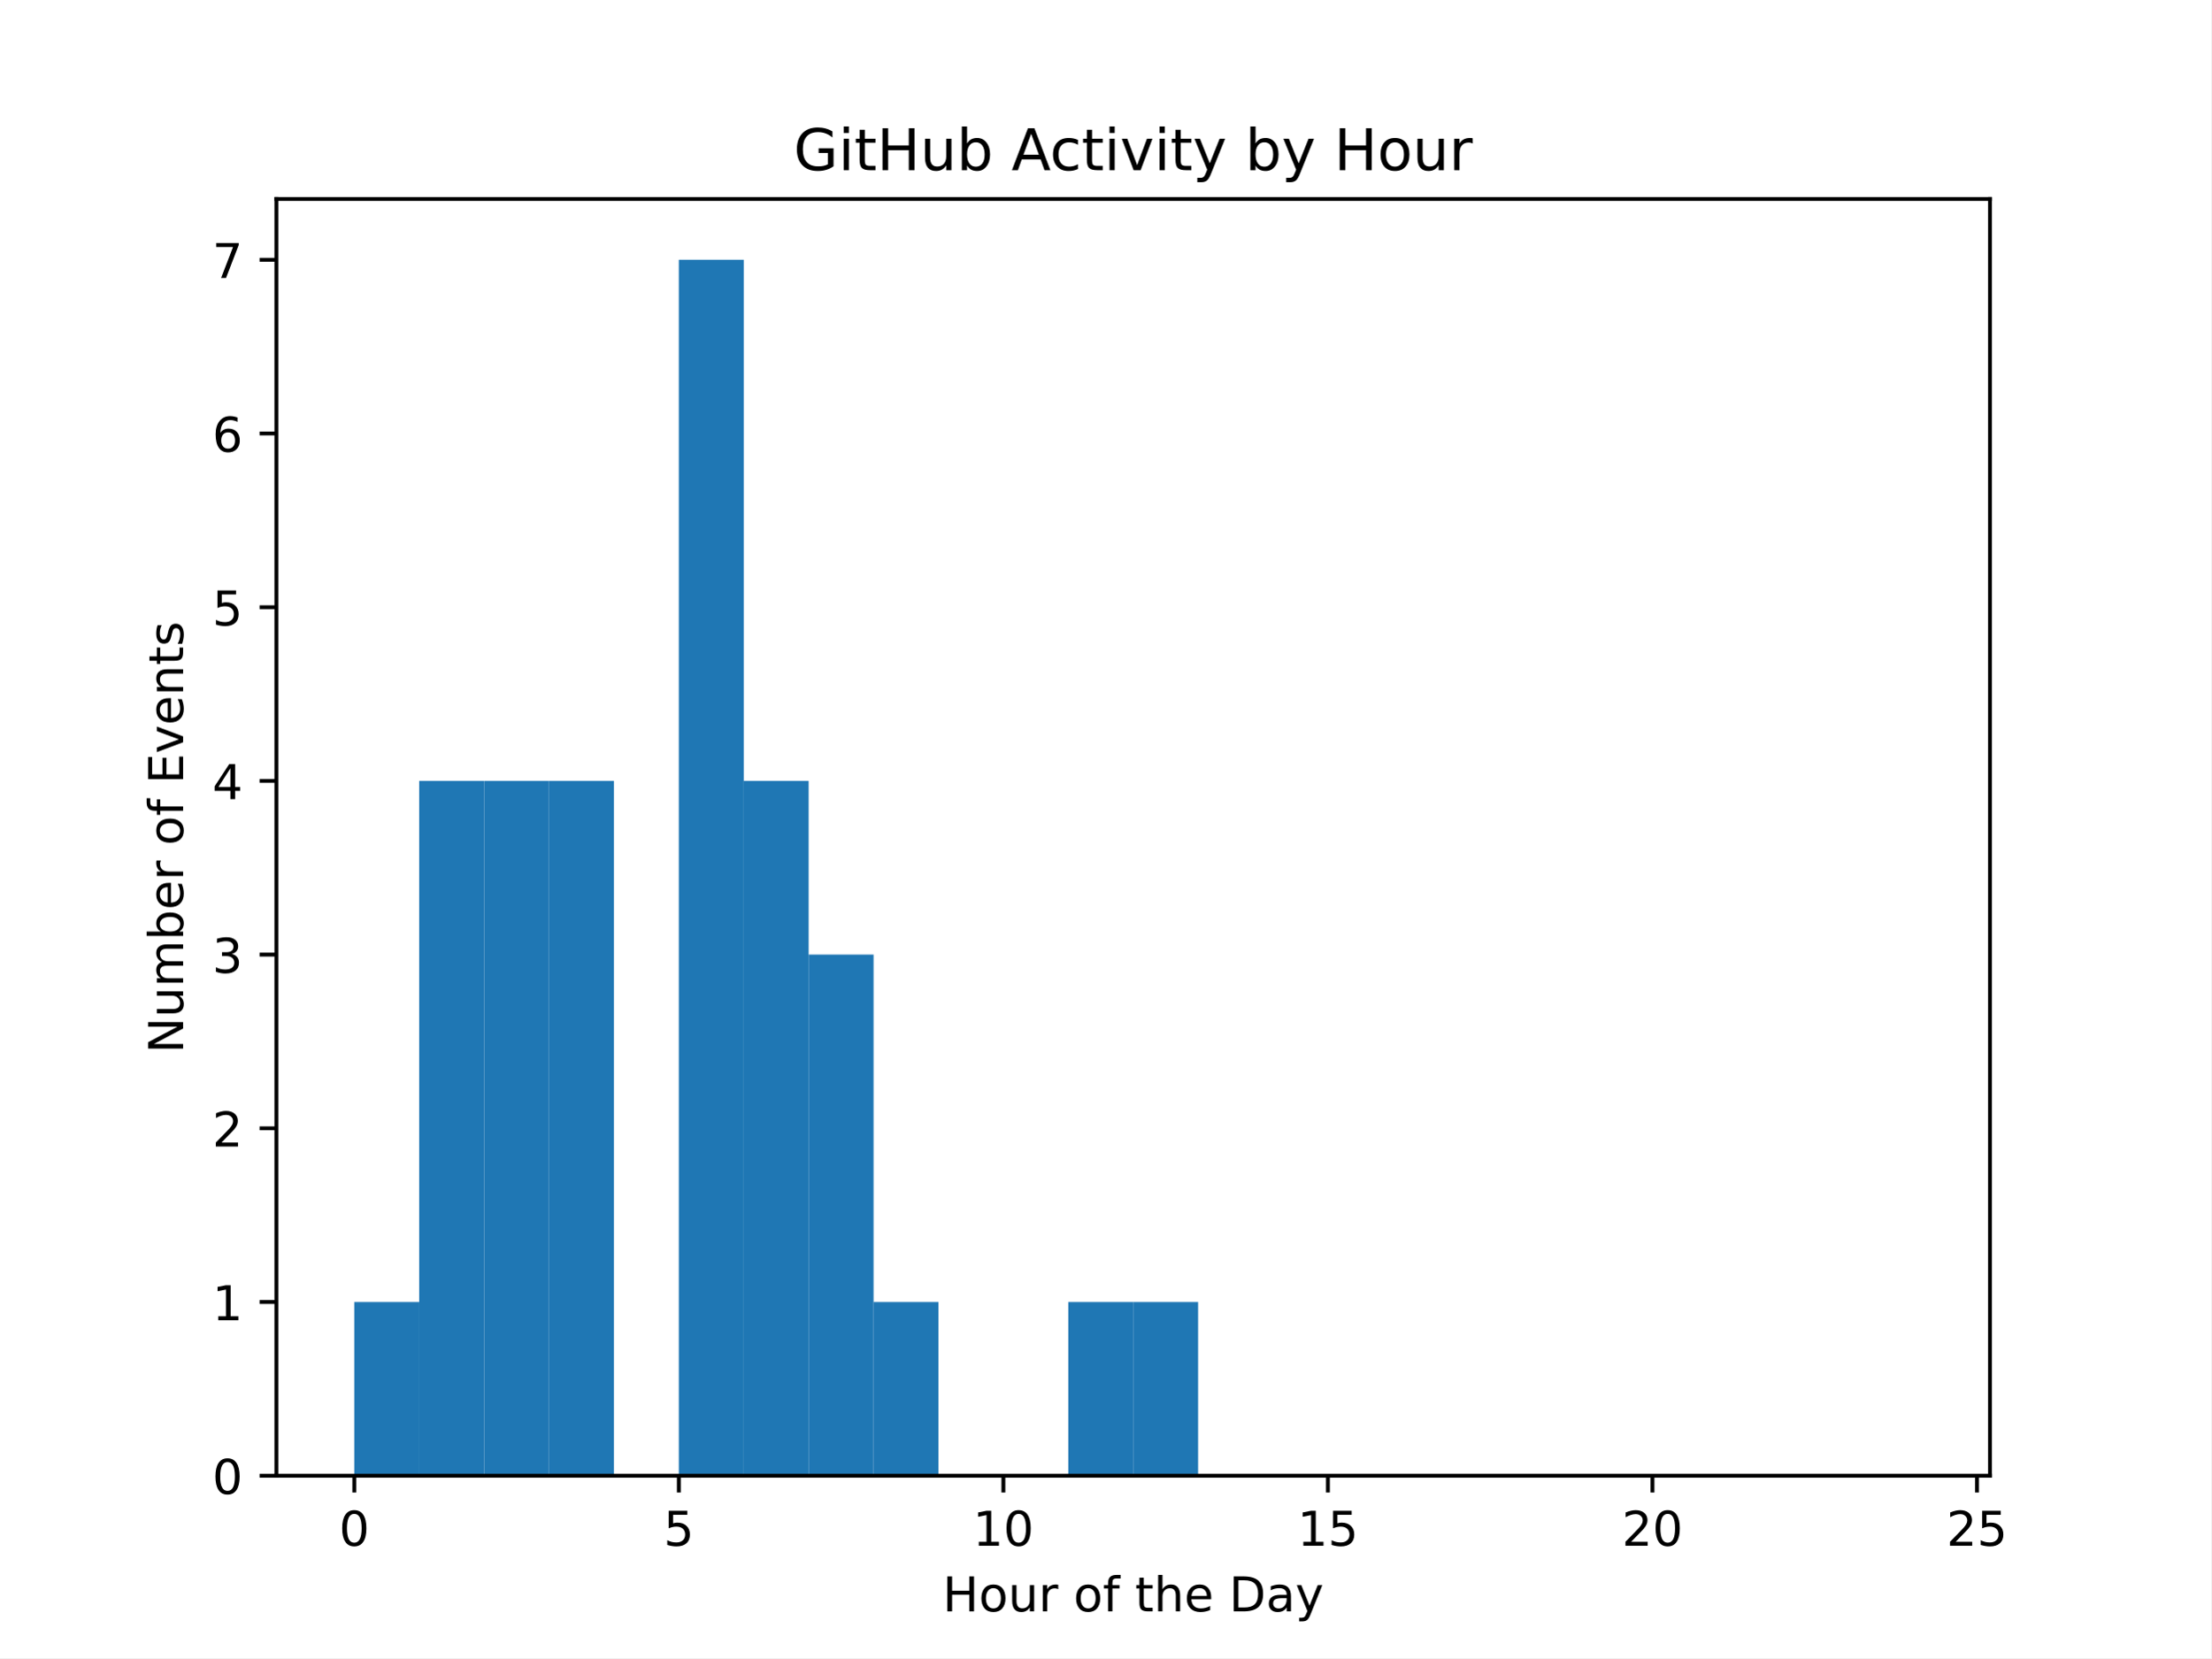
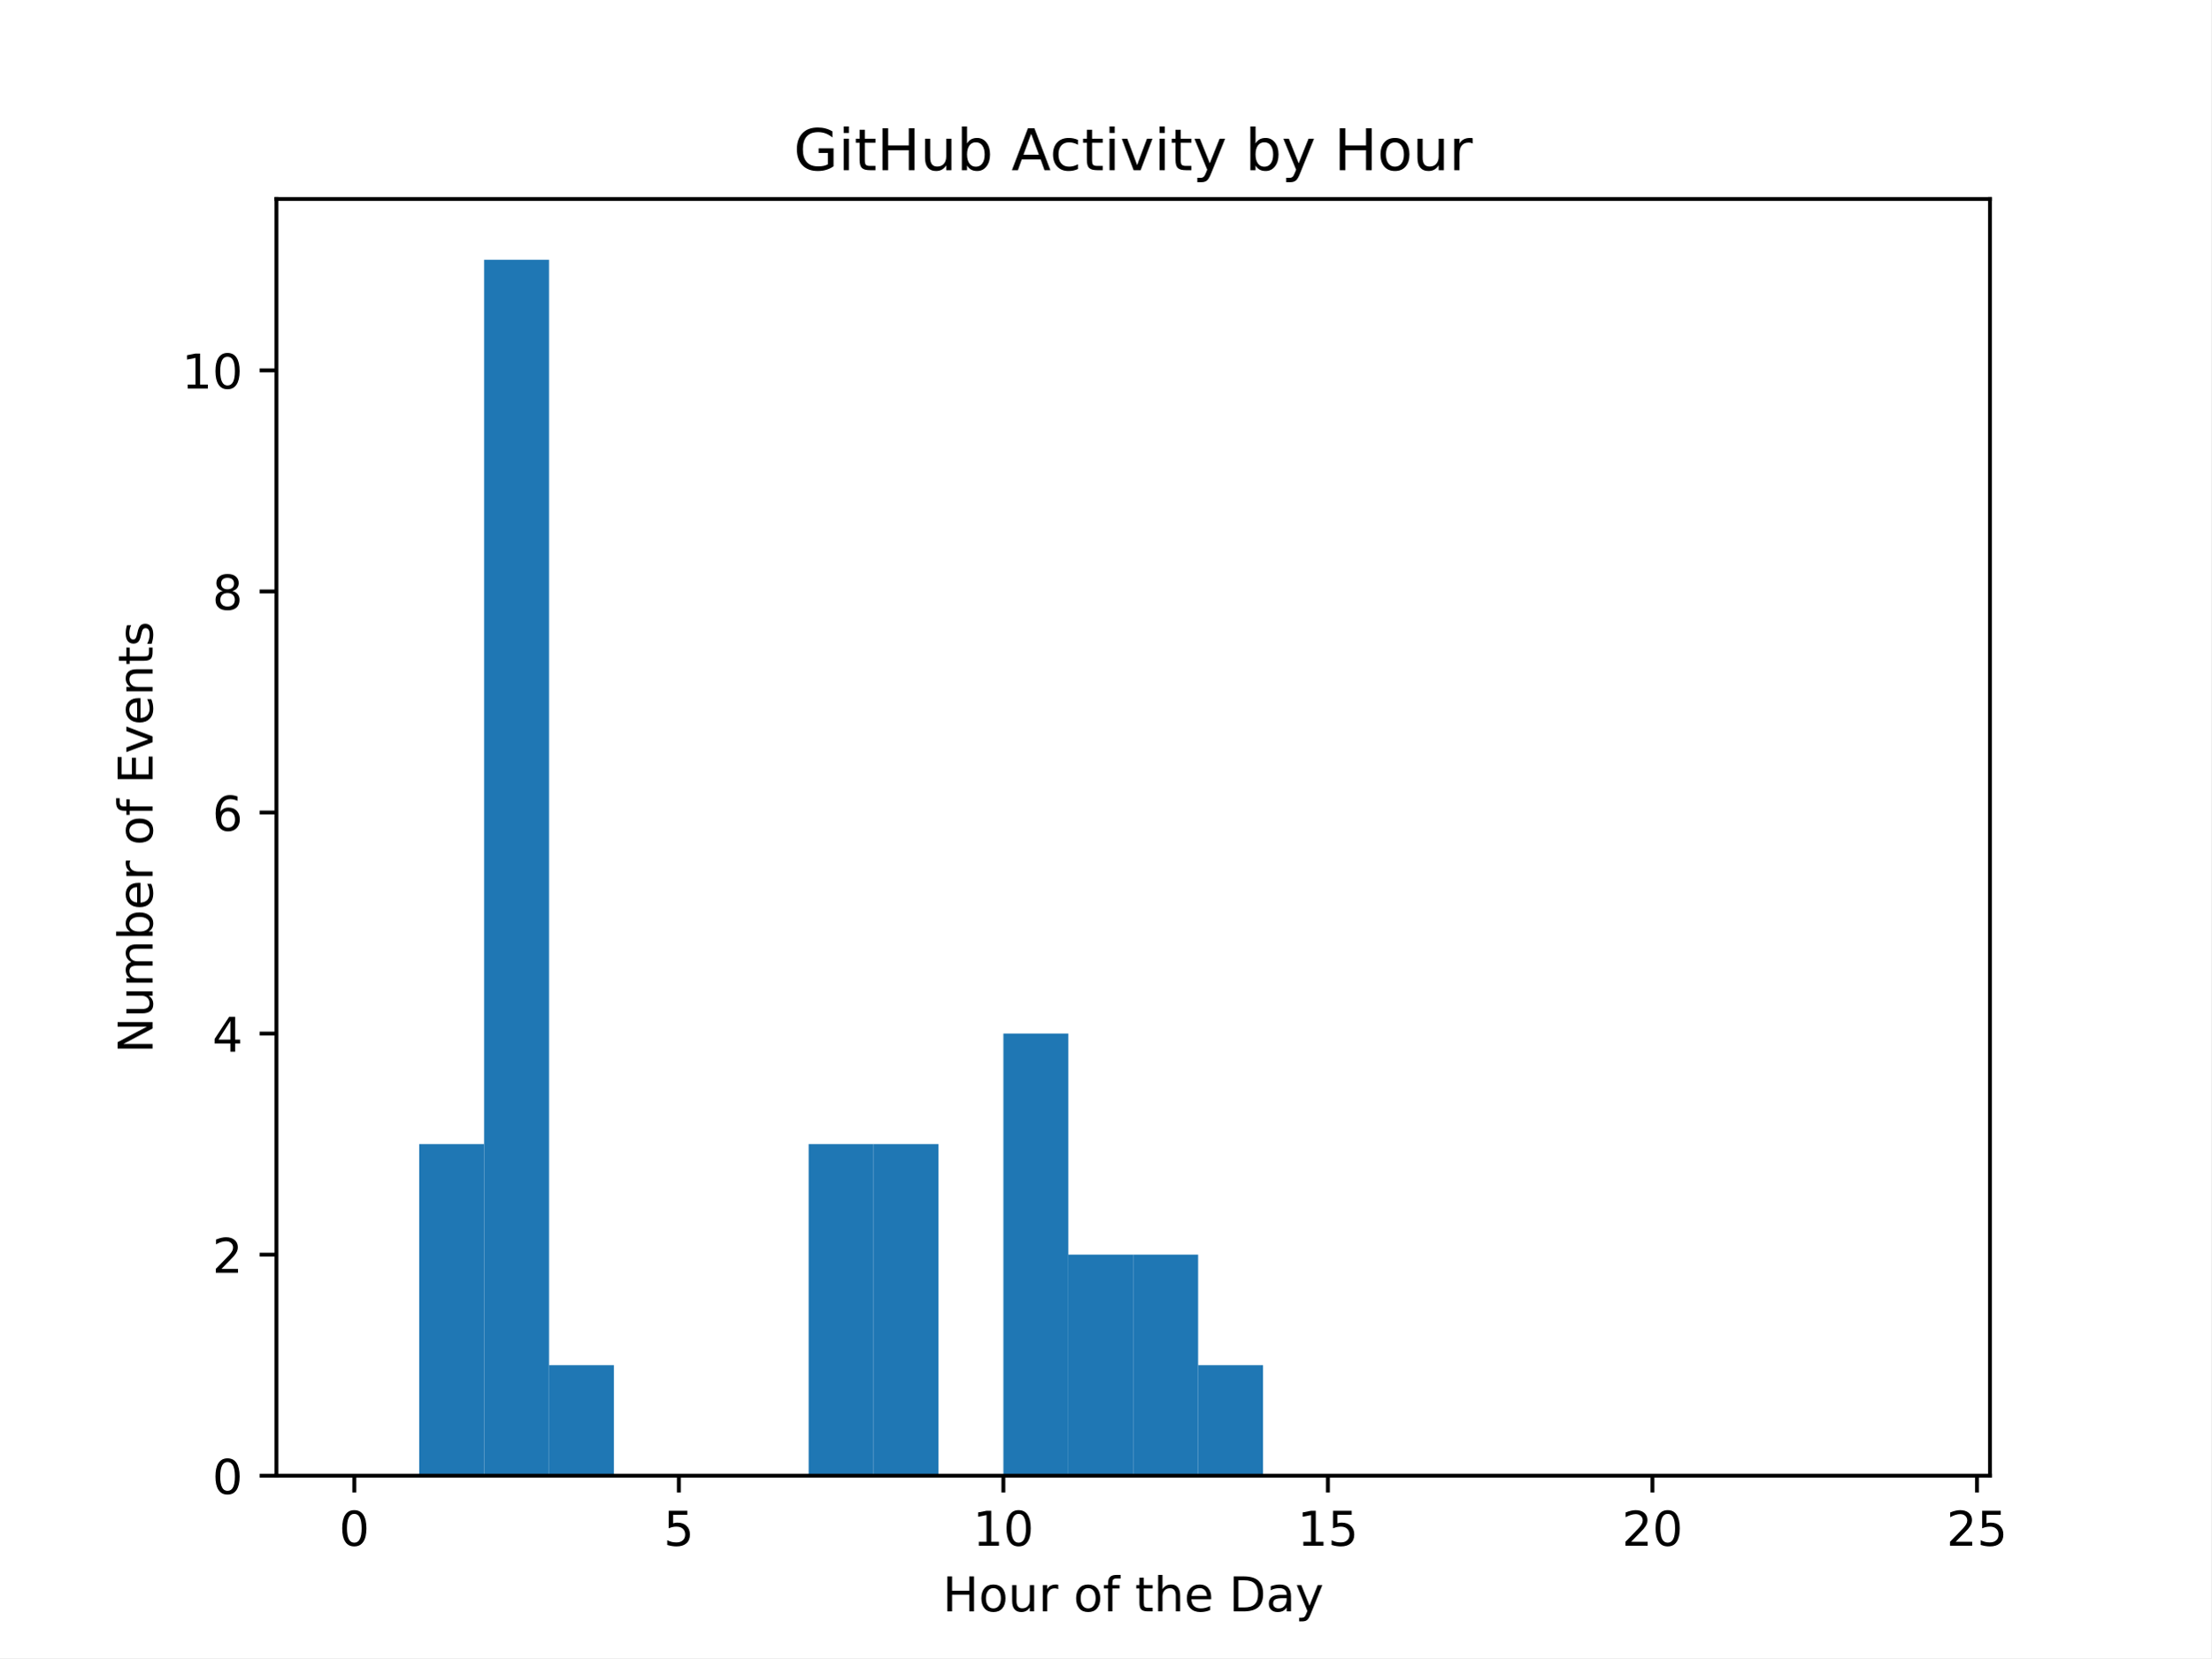
<svg xmlns="http://www.w3.org/2000/svg" xmlns:xlink="http://www.w3.org/1999/xlink" width="460.8pt" height="345.6pt" viewBox="0 0 460.8 345.6" version="1.1">
  <defs>
    <style type="text/css">*{stroke-linejoin: round; stroke-linecap: butt}</style>
  </defs>
  <g id="figure_1">
    <g id="patch_1">
      <path d="M 0 345.6  L 460.8 345.6  L 460.8 0  L 0 0  z " style="fill: #ffffff" />
    </g>
    <g id="axes_1">
      <g id="patch_2">
        <path d="M 57.6 307.584  L 414.72 307.584  L 414.72 41.472  L 57.6 41.472  z " style="fill: #ffffff" />
      </g>
      <g id="patch_3">
-         <path d="M 73.833 307.584  L 87.36 307.584  L 87.36 271.378  L 73.833 271.378  z " clip-path="url(#p0aa143c9f9)" style="fill: #1f77b4" />
+         <path d="M 73.833 307.584  L 87.36 307.584  L 87.36 307.584  L 73.833 307.584  z " clip-path="url(#p064ddc4e3c)" style="fill: #1f77b4" />
      </g>
      <g id="patch_4">
-         <path d="M 87.36 307.584  L 100.887 307.584  L 100.887 162.761  L 87.36 162.761  z " clip-path="url(#p0aa143c9f9)" style="fill: #1f77b4" />
+         <path d="M 87.36 307.584  L 100.887 307.584  L 100.887 238.464  L 87.36 238.464  z " clip-path="url(#p064ddc4e3c)" style="fill: #1f77b4" />
      </g>
      <g id="patch_5">
-         <path d="M 100.887 307.584  L 114.415 307.584  L 114.415 162.761  L 100.887 162.761  z " clip-path="url(#p0aa143c9f9)" style="fill: #1f77b4" />
+         <path d="M 100.887 307.584  L 114.415 307.584  L 114.415 54.144  L 100.887 54.144  z " clip-path="url(#p064ddc4e3c)" style="fill: #1f77b4" />
      </g>
      <g id="patch_6">
-         <path d="M 114.415 307.584  L 127.942 307.584  L 127.942 162.761  L 114.415 162.761  z " clip-path="url(#p0aa143c9f9)" style="fill: #1f77b4" />
+         <path d="M 114.415 307.584  L 127.942 307.584  L 127.942 284.544  L 114.415 284.544  z " clip-path="url(#p064ddc4e3c)" style="fill: #1f77b4" />
      </g>
      <g id="patch_7">
-         <path d="M 127.942 307.584  L 141.469 307.584  L 141.469 307.584  L 127.942 307.584  z " clip-path="url(#p0aa143c9f9)" style="fill: #1f77b4" />
+         <path d="M 127.942 307.584  L 141.469 307.584  L 141.469 307.584  L 127.942 307.584  z " clip-path="url(#p064ddc4e3c)" style="fill: #1f77b4" />
      </g>
      <g id="patch_8">
-         <path d="M 141.469 307.584  L 154.996 307.584  L 154.996 54.144  L 141.469 54.144  z " clip-path="url(#p0aa143c9f9)" style="fill: #1f77b4" />
+         <path d="M 141.469 307.584  L 154.996 307.584  L 154.996 307.584  L 141.469 307.584  z " clip-path="url(#p064ddc4e3c)" style="fill: #1f77b4" />
      </g>
      <g id="patch_9">
-         <path d="M 154.996 307.584  L 168.524 307.584  L 168.524 162.761  L 154.996 162.761  z " clip-path="url(#p0aa143c9f9)" style="fill: #1f77b4" />
+         <path d="M 154.996 307.584  L 168.524 307.584  L 168.524 307.584  L 154.996 307.584  z " clip-path="url(#p064ddc4e3c)" style="fill: #1f77b4" />
      </g>
      <g id="patch_10">
-         <path d="M 168.524 307.584  L 182.051 307.584  L 182.051 198.967  L 168.524 198.967  z " clip-path="url(#p0aa143c9f9)" style="fill: #1f77b4" />
+         <path d="M 168.524 307.584  L 182.051 307.584  L 182.051 238.464  L 168.524 238.464  z " clip-path="url(#p064ddc4e3c)" style="fill: #1f77b4" />
      </g>
      <g id="patch_11">
-         <path d="M 182.051 307.584  L 195.578 307.584  L 195.578 271.378  L 182.051 271.378  z " clip-path="url(#p0aa143c9f9)" style="fill: #1f77b4" />
+         <path d="M 182.051 307.584  L 195.578 307.584  L 195.578 238.464  L 182.051 238.464  z " clip-path="url(#p064ddc4e3c)" style="fill: #1f77b4" />
      </g>
      <g id="patch_12">
-         <path d="M 195.578 307.584  L 209.105 307.584  L 209.105 307.584  L 195.578 307.584  z " clip-path="url(#p0aa143c9f9)" style="fill: #1f77b4" />
+         <path d="M 195.578 307.584  L 209.105 307.584  L 209.105 307.584  L 195.578 307.584  z " clip-path="url(#p064ddc4e3c)" style="fill: #1f77b4" />
      </g>
      <g id="patch_13">
-         <path d="M 209.105 307.584  L 222.633 307.584  L 222.633 307.584  L 209.105 307.584  z " clip-path="url(#p0aa143c9f9)" style="fill: #1f77b4" />
+         <path d="M 209.105 307.584  L 222.633 307.584  L 222.633 215.424  L 209.105 215.424  z " clip-path="url(#p064ddc4e3c)" style="fill: #1f77b4" />
      </g>
      <g id="patch_14">
-         <path d="M 222.633 307.584  L 236.16 307.584  L 236.16 271.378  L 222.633 271.378  z " clip-path="url(#p0aa143c9f9)" style="fill: #1f77b4" />
+         <path d="M 222.633 307.584  L 236.16 307.584  L 236.16 261.504  L 222.633 261.504  z " clip-path="url(#p064ddc4e3c)" style="fill: #1f77b4" />
      </g>
      <g id="patch_15">
-         <path d="M 236.16 307.584  L 249.687 307.584  L 249.687 271.378  L 236.16 271.378  z " clip-path="url(#p0aa143c9f9)" style="fill: #1f77b4" />
+         <path d="M 236.16 307.584  L 249.687 307.584  L 249.687 261.504  L 236.16 261.504  z " clip-path="url(#p064ddc4e3c)" style="fill: #1f77b4" />
      </g>
      <g id="patch_16">
-         <path d="M 249.687 307.584  L 263.215 307.584  L 263.215 307.584  L 249.687 307.584  z " clip-path="url(#p0aa143c9f9)" style="fill: #1f77b4" />
+         <path d="M 249.687 307.584  L 263.215 307.584  L 263.215 284.544  L 249.687 284.544  z " clip-path="url(#p064ddc4e3c)" style="fill: #1f77b4" />
      </g>
      <g id="patch_17">
-         <path d="M 263.215 307.584  L 276.742 307.584  L 276.742 307.584  L 263.215 307.584  z " clip-path="url(#p0aa143c9f9)" style="fill: #1f77b4" />
+         <path d="M 263.215 307.584  L 276.742 307.584  L 276.742 307.584  L 263.215 307.584  z " clip-path="url(#p064ddc4e3c)" style="fill: #1f77b4" />
      </g>
      <g id="patch_18">
-         <path d="M 276.742 307.584  L 290.269 307.584  L 290.269 307.584  L 276.742 307.584  z " clip-path="url(#p0aa143c9f9)" style="fill: #1f77b4" />
+         <path d="M 276.742 307.584  L 290.269 307.584  L 290.269 307.584  L 276.742 307.584  z " clip-path="url(#p064ddc4e3c)" style="fill: #1f77b4" />
      </g>
      <g id="patch_19">
-         <path d="M 290.269 307.584  L 303.796 307.584  L 303.796 307.584  L 290.269 307.584  z " clip-path="url(#p0aa143c9f9)" style="fill: #1f77b4" />
+         <path d="M 290.269 307.584  L 303.796 307.584  L 303.796 307.584  L 290.269 307.584  z " clip-path="url(#p064ddc4e3c)" style="fill: #1f77b4" />
      </g>
      <g id="patch_20">
-         <path d="M 303.796 307.584  L 317.324 307.584  L 317.324 307.584  L 303.796 307.584  z " clip-path="url(#p0aa143c9f9)" style="fill: #1f77b4" />
+         <path d="M 303.796 307.584  L 317.324 307.584  L 317.324 307.584  L 303.796 307.584  z " clip-path="url(#p064ddc4e3c)" style="fill: #1f77b4" />
      </g>
      <g id="patch_21">
-         <path d="M 317.324 307.584  L 330.851 307.584  L 330.851 307.584  L 317.324 307.584  z " clip-path="url(#p0aa143c9f9)" style="fill: #1f77b4" />
+         <path d="M 317.324 307.584  L 330.851 307.584  L 330.851 307.584  L 317.324 307.584  z " clip-path="url(#p064ddc4e3c)" style="fill: #1f77b4" />
      </g>
      <g id="patch_22">
-         <path d="M 330.851 307.584  L 344.378 307.584  L 344.378 307.584  L 330.851 307.584  z " clip-path="url(#p0aa143c9f9)" style="fill: #1f77b4" />
+         <path d="M 330.851 307.584  L 344.378 307.584  L 344.378 307.584  L 330.851 307.584  z " clip-path="url(#p064ddc4e3c)" style="fill: #1f77b4" />
      </g>
      <g id="patch_23">
-         <path d="M 344.378 307.584  L 357.905 307.584  L 357.905 307.584  L 344.378 307.584  z " clip-path="url(#p0aa143c9f9)" style="fill: #1f77b4" />
+         <path d="M 344.378 307.584  L 357.905 307.584  L 357.905 307.584  L 344.378 307.584  z " clip-path="url(#p064ddc4e3c)" style="fill: #1f77b4" />
      </g>
      <g id="patch_24">
-         <path d="M 357.905 307.584  L 371.433 307.584  L 371.433 307.584  L 357.905 307.584  z " clip-path="url(#p0aa143c9f9)" style="fill: #1f77b4" />
+         <path d="M 357.905 307.584  L 371.433 307.584  L 371.433 307.584  L 357.905 307.584  z " clip-path="url(#p064ddc4e3c)" style="fill: #1f77b4" />
      </g>
      <g id="patch_25">
-         <path d="M 371.433 307.584  L 384.96 307.584  L 384.96 307.584  L 371.433 307.584  z " clip-path="url(#p0aa143c9f9)" style="fill: #1f77b4" />
+         <path d="M 371.433 307.584  L 384.96 307.584  L 384.96 307.584  L 371.433 307.584  z " clip-path="url(#p064ddc4e3c)" style="fill: #1f77b4" />
      </g>
      <g id="patch_26">
-         <path d="M 384.96 307.584  L 398.487 307.584  L 398.487 307.584  L 384.96 307.584  z " clip-path="url(#p0aa143c9f9)" style="fill: #1f77b4" />
+         <path d="M 384.96 307.584  L 398.487 307.584  L 398.487 307.584  L 384.96 307.584  z " clip-path="url(#p064ddc4e3c)" style="fill: #1f77b4" />
      </g>
      <g id="matplotlib.axis_1">
        <g id="xtick_1">
          <g id="line2d_1">
            <defs>
-               <path id="maa3230b5a1" d="M 0 0  L 0 3.5  " style="stroke: #000000; stroke-width: 0.8" />
+               <path id="ma02a3a3af6" d="M 0 0  L 0 3.5  " style="stroke: #000000; stroke-width: 0.8" />
            </defs>
            <g>
-               <use xlink:href="#maa3230b5a1" x="73.833" y="307.584" style="stroke: #000000; stroke-width: 0.8" />
+               <use xlink:href="#ma02a3a3af6" x="73.833" y="307.584" style="stroke: #000000; stroke-width: 0.8" />
            </g>
          </g>
          <g id="text_1">
            <g transform="translate(70.65148 322.1824) scale(0.1 -0.1)">
              <defs>
                <path id="DejaVuSans-30" d="M 2034 4250  Q 1547 4250 1301 3770  Q 1056 3291 1056 2328  Q 1056 1369 1301 889  Q 1547 409 2034 409  Q 2525 409 2770 889  Q 3016 1369 3016 2328  Q 3016 3291 2770 3770  Q 2525 4250 2034 4250  z M 2034 4750  Q 2819 4750 3233 4129  Q 3647 3509 3647 2328  Q 3647 1150 3233 529  Q 2819 -91 2034 -91  Q 1250 -91 836 529  Q 422 1150 422 2328  Q 422 3509 836 4129  Q 1250 4750 2034 4750  z " transform="scale(0.015625)" />
              </defs>
              <use xlink:href="#DejaVuSans-30" />
            </g>
          </g>
        </g>
        <g id="xtick_2">
          <g id="line2d_2">
            <g>
-               <use xlink:href="#maa3230b5a1" x="141.469" y="307.584" style="stroke: #000000; stroke-width: 0.8" />
+               <use xlink:href="#ma02a3a3af6" x="141.469" y="307.584" style="stroke: #000000; stroke-width: 0.8" />
            </g>
          </g>
          <g id="text_2">
            <g transform="translate(138.2878 322.1824) scale(0.1 -0.1)">
              <defs>
                <path id="DejaVuSans-35" d="M 691 4666  L 3169 4666  L 3169 4134  L 1269 4134  L 1269 2991  Q 1406 3038 1543 3061  Q 1681 3084 1819 3084  Q 2600 3084 3056 2656  Q 3513 2228 3513 1497  Q 3513 744 3044 326  Q 2575 -91 1722 -91  Q 1428 -91 1123 -41  Q 819 9 494 109  L 494 744  Q 775 591 1075 516  Q 1375 441 1709 441  Q 2250 441 2565 725  Q 2881 1009 2881 1497  Q 2881 1984 2565 2268  Q 2250 2553 1709 2553  Q 1456 2553 1204 2497  Q 953 2441 691 2322  L 691 4666  z " transform="scale(0.015625)" />
              </defs>
              <use xlink:href="#DejaVuSans-35" />
            </g>
          </g>
        </g>
        <g id="xtick_3">
          <g id="line2d_3">
            <g>
-               <use xlink:href="#maa3230b5a1" x="209.105" y="307.584" style="stroke: #000000; stroke-width: 0.8" />
+               <use xlink:href="#ma02a3a3af6" x="209.105" y="307.584" style="stroke: #000000; stroke-width: 0.8" />
            </g>
          </g>
          <g id="text_3">
            <g transform="translate(202.743 322.1824) scale(0.1 -0.1)">
              <defs>
                <path id="DejaVuSans-31" d="M 794 531  L 1825 531  L 1825 4091  L 703 3866  L 703 4441  L 1819 4666  L 2450 4666  L 2450 531  L 3481 531  L 3481 0  L 794 0  L 794 531  z " transform="scale(0.015625)" />
              </defs>
              <use xlink:href="#DejaVuSans-31" />
              <use xlink:href="#DejaVuSans-30" transform="translate(63.62305 0)" />
            </g>
          </g>
        </g>
        <g id="xtick_4">
          <g id="line2d_4">
            <g>
-               <use xlink:href="#maa3230b5a1" x="276.742" y="307.584" style="stroke: #000000; stroke-width: 0.8" />
+               <use xlink:href="#ma02a3a3af6" x="276.742" y="307.584" style="stroke: #000000; stroke-width: 0.8" />
            </g>
          </g>
          <g id="text_4">
            <g transform="translate(270.3793 322.1824) scale(0.1 -0.1)">
              <use xlink:href="#DejaVuSans-31" />
              <use xlink:href="#DejaVuSans-35" transform="translate(63.62305 0)" />
            </g>
          </g>
        </g>
        <g id="xtick_5">
          <g id="line2d_5">
            <g>
-               <use xlink:href="#maa3230b5a1" x="344.378" y="307.584" style="stroke: #000000; stroke-width: 0.8" />
+               <use xlink:href="#ma02a3a3af6" x="344.378" y="307.584" style="stroke: #000000; stroke-width: 0.8" />
            </g>
          </g>
          <g id="text_5">
            <g transform="translate(338.0157 322.1824) scale(0.1 -0.1)">
              <defs>
                <path id="DejaVuSans-32" d="M 1228 531  L 3431 531  L 3431 0  L 469 0  L 469 531  Q 828 903 1448 1529  Q 2069 2156 2228 2338  Q 2531 2678 2651 2914  Q 2772 3150 2772 3378  Q 2772 3750 2511 3984  Q 2250 4219 1831 4219  Q 1534 4219 1204 4116  Q 875 4013 500 3803  L 500 4441  Q 881 4594 1212 4672  Q 1544 4750 1819 4750  Q 2544 4750 2975 4387  Q 3406 4025 3406 3419  Q 3406 3131 3298 2873  Q 3191 2616 2906 2266  Q 2828 2175 2409 1742  Q 1991 1309 1228 531  z " transform="scale(0.015625)" />
              </defs>
              <use xlink:href="#DejaVuSans-32" />
              <use xlink:href="#DejaVuSans-30" transform="translate(63.62305 0)" />
            </g>
          </g>
        </g>
        <g id="xtick_6">
          <g id="line2d_6">
            <g>
-               <use xlink:href="#maa3230b5a1" x="412.015" y="307.584" style="stroke: #000000; stroke-width: 0.8" />
+               <use xlink:href="#ma02a3a3af6" x="412.015" y="307.584" style="stroke: #000000; stroke-width: 0.8" />
            </g>
          </g>
          <g id="text_6">
            <g transform="translate(405.652 322.1824) scale(0.1 -0.1)">
              <use xlink:href="#DejaVuSans-32" />
              <use xlink:href="#DejaVuSans-35" transform="translate(63.62305 0)" />
            </g>
          </g>
        </g>
        <g id="text_7">
          <g transform="translate(196.4506 335.8606) scale(0.1 -0.1)">
            <defs>
              <path id="DejaVuSans-48" d="M 628 4666  L 1259 4666  L 1259 2753  L 3553 2753  L 3553 4666  L 4184 4666  L 4184 0  L 3553 0  L 3553 2222  L 1259 2222  L 1259 0  L 628 0  L 628 4666  z " transform="scale(0.015625)" />
              <path id="DejaVuSans-6f" d="M 1959 3097  Q 1497 3097 1228 2736  Q 959 2375 959 1747  Q 959 1119 1226 758  Q 1494 397 1959 397  Q 2419 397 2687 759  Q 2956 1122 2956 1747  Q 2956 2369 2687 2733  Q 2419 3097 1959 3097  z M 1959 3584  Q 2709 3584 3137 3096  Q 3566 2609 3566 1747  Q 3566 888 3137 398  Q 2709 -91 1959 -91  Q 1206 -91 779 398  Q 353 888 353 1747  Q 353 2609 779 3096  Q 1206 3584 1959 3584  z " transform="scale(0.015625)" />
              <path id="DejaVuSans-75" d="M 544 1381  L 544 3500  L 1119 3500  L 1119 1403  Q 1119 906 1312 657  Q 1506 409 1894 409  Q 2359 409 2629 706  Q 2900 1003 2900 1516  L 2900 3500  L 3475 3500  L 3475 0  L 2900 0  L 2900 538  Q 2691 219 2414 64  Q 2138 -91 1772 -91  Q 1169 -91 856 284  Q 544 659 544 1381  z M 1991 3584  L 1991 3584  z " transform="scale(0.015625)" />
              <path id="DejaVuSans-72" d="M 2631 2963  Q 2534 3019 2420 3045  Q 2306 3072 2169 3072  Q 1681 3072 1420 2755  Q 1159 2438 1159 1844  L 1159 0  L 581 0  L 581 3500  L 1159 3500  L 1159 2956  Q 1341 3275 1631 3429  Q 1922 3584 2338 3584  Q 2397 3584 2469 3576  Q 2541 3569 2628 3553  L 2631 2963  z " transform="scale(0.015625)" />
              <path id="DejaVuSans-20" transform="scale(0.015625)" />
              <path id="DejaVuSans-66" d="M 2375 4863  L 2375 4384  L 1825 4384  Q 1516 4384 1395 4259  Q 1275 4134 1275 3809  L 1275 3500  L 2222 3500  L 2222 3053  L 1275 3053  L 1275 0  L 697 0  L 697 3053  L 147 3053  L 147 3500  L 697 3500  L 697 3744  Q 697 4328 969 4595  Q 1241 4863 1831 4863  L 2375 4863  z " transform="scale(0.015625)" />
              <path id="DejaVuSans-74" d="M 1172 4494  L 1172 3500  L 2356 3500  L 2356 3053  L 1172 3053  L 1172 1153  Q 1172 725 1289 603  Q 1406 481 1766 481  L 2356 481  L 2356 0  L 1766 0  Q 1100 0 847 248  Q 594 497 594 1153  L 594 3053  L 172 3053  L 172 3500  L 594 3500  L 594 4494  L 1172 4494  z " transform="scale(0.015625)" />
              <path id="DejaVuSans-68" d="M 3513 2113  L 3513 0  L 2938 0  L 2938 2094  Q 2938 2591 2744 2837  Q 2550 3084 2163 3084  Q 1697 3084 1428 2787  Q 1159 2491 1159 1978  L 1159 0  L 581 0  L 581 4863  L 1159 4863  L 1159 2956  Q 1366 3272 1645 3428  Q 1925 3584 2291 3584  Q 2894 3584 3203 3211  Q 3513 2838 3513 2113  z " transform="scale(0.015625)" />
              <path id="DejaVuSans-65" d="M 3597 1894  L 3597 1613  L 953 1613  Q 991 1019 1311 708  Q 1631 397 2203 397  Q 2534 397 2845 478  Q 3156 559 3463 722  L 3463 178  Q 3153 47 2828 -22  Q 2503 -91 2169 -91  Q 1331 -91 842 396  Q 353 884 353 1716  Q 353 2575 817 3079  Q 1281 3584 2069 3584  Q 2775 3584 3186 3129  Q 3597 2675 3597 1894  z M 3022 2063  Q 3016 2534 2758 2815  Q 2500 3097 2075 3097  Q 1594 3097 1305 2825  Q 1016 2553 972 2059  L 3022 2063  z " transform="scale(0.015625)" />
              <path id="DejaVuSans-44" d="M 1259 4147  L 1259 519  L 2022 519  Q 2988 519 3436 956  Q 3884 1394 3884 2338  Q 3884 3275 3436 3711  Q 2988 4147 2022 4147  L 1259 4147  z M 628 4666  L 1925 4666  Q 3281 4666 3915 4102  Q 4550 3538 4550 2338  Q 4550 1131 3912 565  Q 3275 0 1925 0  L 628 0  L 628 4666  z " transform="scale(0.015625)" />
              <path id="DejaVuSans-61" d="M 2194 1759  Q 1497 1759 1228 1600  Q 959 1441 959 1056  Q 959 750 1161 570  Q 1363 391 1709 391  Q 2188 391 2477 730  Q 2766 1069 2766 1631  L 2766 1759  L 2194 1759  z M 3341 1997  L 3341 0  L 2766 0  L 2766 531  Q 2569 213 2275 61  Q 1981 -91 1556 -91  Q 1019 -91 701 211  Q 384 513 384 1019  Q 384 1609 779 1909  Q 1175 2209 1959 2209  L 2766 2209  L 2766 2266  Q 2766 2663 2505 2880  Q 2244 3097 1772 3097  Q 1472 3097 1187 3025  Q 903 2953 641 2809  L 641 3341  Q 956 3463 1253 3523  Q 1550 3584 1831 3584  Q 2591 3584 2966 3190  Q 3341 2797 3341 1997  z " transform="scale(0.015625)" />
              <path id="DejaVuSans-79" d="M 2059 -325  Q 1816 -950 1584 -1140  Q 1353 -1331 966 -1331  L 506 -1331  L 506 -850  L 844 -850  Q 1081 -850 1212 -737  Q 1344 -625 1503 -206  L 1606 56  L 191 3500  L 800 3500  L 1894 763  L 2988 3500  L 3597 3500  L 2059 -325  z " transform="scale(0.015625)" />
            </defs>
            <use xlink:href="#DejaVuSans-48" />
            <use xlink:href="#DejaVuSans-6f" transform="translate(75.19531 0)" />
            <use xlink:href="#DejaVuSans-75" transform="translate(136.377 0)" />
            <use xlink:href="#DejaVuSans-72" transform="translate(199.7559 0)" />
            <use xlink:href="#DejaVuSans-20" transform="translate(240.8691 0)" />
            <use xlink:href="#DejaVuSans-6f" transform="translate(272.6562 0)" />
            <use xlink:href="#DejaVuSans-66" transform="translate(333.8379 0)" />
            <use xlink:href="#DejaVuSans-20" transform="translate(369.043 0)" />
            <use xlink:href="#DejaVuSans-74" transform="translate(400.8301 0)" />
            <use xlink:href="#DejaVuSans-68" transform="translate(440.0391 0)" />
            <use xlink:href="#DejaVuSans-65" transform="translate(503.418 0)" />
            <use xlink:href="#DejaVuSans-20" transform="translate(564.9414 0)" />
            <use xlink:href="#DejaVuSans-44" transform="translate(596.7285 0)" />
            <use xlink:href="#DejaVuSans-61" transform="translate(673.7305 0)" />
            <use xlink:href="#DejaVuSans-79" transform="translate(735.0098 0)" />
          </g>
        </g>
      </g>
      <g id="matplotlib.axis_2">
        <g id="ytick_1">
          <g id="line2d_7">
            <defs>
-               <path id="m71149536ca" d="M 0 0  L -3.5 0  " style="stroke: #000000; stroke-width: 0.8" />
+               <path id="m89289aee1b" d="M 0 0  L -3.5 0  " style="stroke: #000000; stroke-width: 0.8" />
            </defs>
            <g>
-               <use xlink:href="#m71149536ca" x="57.6" y="307.584" style="stroke: #000000; stroke-width: 0.8" />
+               <use xlink:href="#m89289aee1b" x="57.6" y="307.584" style="stroke: #000000; stroke-width: 0.8" />
            </g>
          </g>
          <g id="text_8">
            <g transform="translate(44.2375 311.3832) scale(0.1 -0.1)">
              <use xlink:href="#DejaVuSans-30" />
            </g>
          </g>
        </g>
        <g id="ytick_2">
          <g id="line2d_8">
            <g>
-               <use xlink:href="#m71149536ca" x="57.6" y="271.378" style="stroke: #000000; stroke-width: 0.8" />
+               <use xlink:href="#m89289aee1b" x="57.6" y="261.504" style="stroke: #000000; stroke-width: 0.8" />
            </g>
          </g>
          <g id="text_9">
-             <g transform="translate(44.2375 275.1775) scale(0.1 -0.1)">
-               <use xlink:href="#DejaVuSans-31" />
+             <g transform="translate(44.2375 265.3032) scale(0.1 -0.1)">
+               <use xlink:href="#DejaVuSans-32" />
            </g>
          </g>
        </g>
        <g id="ytick_3">
          <g id="line2d_9">
            <g>
-               <use xlink:href="#m71149536ca" x="57.6" y="235.173" style="stroke: #000000; stroke-width: 0.8" />
+               <use xlink:href="#m89289aee1b" x="57.6" y="215.424" style="stroke: #000000; stroke-width: 0.8" />
            </g>
          </g>
          <g id="text_10">
-             <g transform="translate(44.2375 238.9718) scale(0.1 -0.1)">
-               <use xlink:href="#DejaVuSans-32" />
+             <g transform="translate(44.2375 219.2232) scale(0.1 -0.1)">
+               <defs>
+                 <path id="DejaVuSans-34" d="M 2419 4116  L 825 1625  L 2419 1625  L 2419 4116  z M 2253 4666  L 3047 4666  L 3047 1625  L 3713 1625  L 3713 1100  L 3047 1100  L 3047 0  L 2419 0  L 2419 1100  L 313 1100  L 313 1709  L 2253 4666  z " transform="scale(0.015625)" />
+               </defs>
+               <use xlink:href="#DejaVuSans-34" />
            </g>
          </g>
        </g>
        <g id="ytick_4">
          <g id="line2d_10">
            <g>
-               <use xlink:href="#m71149536ca" x="57.6" y="198.967" style="stroke: #000000; stroke-width: 0.8" />
+               <use xlink:href="#m89289aee1b" x="57.6" y="169.344" style="stroke: #000000; stroke-width: 0.8" />
            </g>
          </g>
          <g id="text_11">
-             <g transform="translate(44.2375 202.7661) scale(0.1 -0.1)">
-               <defs>
-                 <path id="DejaVuSans-33" d="M 2597 2516  Q 3050 2419 3304 2112  Q 3559 1806 3559 1356  Q 3559 666 3084 287  Q 2609 -91 1734 -91  Q 1441 -91 1130 -33  Q 819 25 488 141  L 488 750  Q 750 597 1062 519  Q 1375 441 1716 441  Q 2309 441 2620 675  Q 2931 909 2931 1356  Q 2931 1769 2642 2001  Q 2353 2234 1838 2234  L 1294 2234  L 1294 2753  L 1863 2753  Q 2328 2753 2575 2939  Q 2822 3125 2822 3475  Q 2822 3834 2567 4026  Q 2313 4219 1838 4219  Q 1578 4219 1281 4162  Q 984 4106 628 3988  L 628 4550  Q 988 4650 1302 4700  Q 1616 4750 1894 4750  Q 2613 4750 3031 4423  Q 3450 4097 3450 3541  Q 3450 3153 3228 2886  Q 3006 2619 2597 2516  z " transform="scale(0.015625)" />
-               </defs>
-               <use xlink:href="#DejaVuSans-33" />
+             <g transform="translate(44.2375 173.1432) scale(0.1 -0.1)">
+               <defs>
+                 <path id="DejaVuSans-36" d="M 2113 2584  Q 1688 2584 1439 2293  Q 1191 2003 1191 1497  Q 1191 994 1439 701  Q 1688 409 2113 409  Q 2538 409 2786 701  Q 3034 994 3034 1497  Q 3034 2003 2786 2293  Q 2538 2584 2113 2584  z M 3366 4563  L 3366 3988  Q 3128 4100 2886 4159  Q 2644 4219 2406 4219  Q 1781 4219 1451 3797  Q 1122 3375 1075 2522  Q 1259 2794 1537 2939  Q 1816 3084 2150 3084  Q 2853 3084 3261 2657  Q 3669 2231 3669 1497  Q 3669 778 3244 343  Q 2819 -91 2113 -91  Q 1303 -91 875 529  Q 447 1150 447 2328  Q 447 3434 972 4092  Q 1497 4750 2381 4750  Q 2619 4750 2861 4703  Q 3103 4656 3366 4563  z " transform="scale(0.015625)" />
+               </defs>
+               <use xlink:href="#DejaVuSans-36" />
            </g>
          </g>
        </g>
        <g id="ytick_5">
          <g id="line2d_11">
            <g>
-               <use xlink:href="#m71149536ca" x="57.6" y="162.761" style="stroke: #000000; stroke-width: 0.8" />
+               <use xlink:href="#m89289aee1b" x="57.6" y="123.264" style="stroke: #000000; stroke-width: 0.8" />
            </g>
          </g>
          <g id="text_12">
-             <g transform="translate(44.2375 166.5604) scale(0.1 -0.1)">
-               <defs>
-                 <path id="DejaVuSans-34" d="M 2419 4116  L 825 1625  L 2419 1625  L 2419 4116  z M 2253 4666  L 3047 4666  L 3047 1625  L 3713 1625  L 3713 1100  L 3047 1100  L 3047 0  L 2419 0  L 2419 1100  L 313 1100  L 313 1709  L 2253 4666  z " transform="scale(0.015625)" />
-               </defs>
-               <use xlink:href="#DejaVuSans-34" />
+             <g transform="translate(44.2375 127.0632) scale(0.1 -0.1)">
+               <defs>
+                 <path id="DejaVuSans-38" d="M 2034 2216  Q 1584 2216 1326 1975  Q 1069 1734 1069 1313  Q 1069 891 1326 650  Q 1584 409 2034 409  Q 2484 409 2743 651  Q 3003 894 3003 1313  Q 3003 1734 2745 1975  Q 2488 2216 2034 2216  z M 1403 2484  Q 997 2584 770 2862  Q 544 3141 544 3541  Q 544 4100 942 4425  Q 1341 4750 2034 4750  Q 2731 4750 3128 4425  Q 3525 4100 3525 3541  Q 3525 3141 3298 2862  Q 3072 2584 2669 2484  Q 3125 2378 3379 2068  Q 3634 1759 3634 1313  Q 3634 634 3220 271  Q 2806 -91 2034 -91  Q 1263 -91 848 271  Q 434 634 434 1313  Q 434 1759 690 2068  Q 947 2378 1403 2484  z M 1172 3481  Q 1172 3119 1398 2916  Q 1625 2713 2034 2713  Q 2441 2713 2670 2916  Q 2900 3119 2900 3481  Q 2900 3844 2670 4047  Q 2441 4250 2034 4250  Q 1625 4250 1398 4047  Q 1172 3844 1172 3481  z " transform="scale(0.015625)" />
+               </defs>
+               <use xlink:href="#DejaVuSans-38" />
            </g>
          </g>
        </g>
        <g id="ytick_6">
          <g id="line2d_12">
            <g>
-               <use xlink:href="#m71149536ca" x="57.6" y="126.555" style="stroke: #000000; stroke-width: 0.8" />
+               <use xlink:href="#m89289aee1b" x="57.6" y="77.184" style="stroke: #000000; stroke-width: 0.8" />
            </g>
          </g>
          <g id="text_13">
-             <g transform="translate(44.2375 130.3546) scale(0.1 -0.1)">
-               <use xlink:href="#DejaVuSans-35" />
-             </g>
-           </g>
-         </g>
-         <g id="ytick_7">
-           <g id="line2d_13">
-             <g>
-               <use xlink:href="#m71149536ca" x="57.6" y="90.35" style="stroke: #000000; stroke-width: 0.8" />
-             </g>
-           </g>
-           <g id="text_14">
-             <g transform="translate(44.2375 94.14893) scale(0.1 -0.1)">
-               <defs>
-                 <path id="DejaVuSans-36" d="M 2113 2584  Q 1688 2584 1439 2293  Q 1191 2003 1191 1497  Q 1191 994 1439 701  Q 1688 409 2113 409  Q 2538 409 2786 701  Q 3034 994 3034 1497  Q 3034 2003 2786 2293  Q 2538 2584 2113 2584  z M 3366 4563  L 3366 3988  Q 3128 4100 2886 4159  Q 2644 4219 2406 4219  Q 1781 4219 1451 3797  Q 1122 3375 1075 2522  Q 1259 2794 1537 2939  Q 1816 3084 2150 3084  Q 2853 3084 3261 2657  Q 3669 2231 3669 1497  Q 3669 778 3244 343  Q 2819 -91 2113 -91  Q 1303 -91 875 529  Q 447 1150 447 2328  Q 447 3434 972 4092  Q 1497 4750 2381 4750  Q 2619 4750 2861 4703  Q 3103 4656 3366 4563  z " transform="scale(0.015625)" />
-               </defs>
-               <use xlink:href="#DejaVuSans-36" />
-             </g>
-           </g>
-         </g>
-         <g id="ytick_8">
-           <g id="line2d_14">
-             <g>
-               <use xlink:href="#m71149536ca" x="57.6" y="54.144" style="stroke: #000000; stroke-width: 0.8" />
-             </g>
-           </g>
-           <g id="text_15">
-             <g transform="translate(44.2375 57.94322) scale(0.1 -0.1)">
-               <defs>
-                 <path id="DejaVuSans-37" d="M 525 4666  L 3525 4666  L 3525 4397  L 1831 0  L 1172 0  L 2766 4134  L 525 4134  L 525 4666  z " transform="scale(0.015625)" />
-               </defs>
-               <use xlink:href="#DejaVuSans-37" />
-             </g>
-           </g>
-         </g>
-         <g id="text_16">
-           <g transform="translate(38.15781 219.5405) rotate(-90) scale(0.1 -0.1)">
+             <g transform="translate(37.875 80.98322) scale(0.1 -0.1)">
+               <use xlink:href="#DejaVuSans-31" />
+               <use xlink:href="#DejaVuSans-30" transform="translate(63.62305 0)" />
+             </g>
+           </g>
+         </g>
+         <g id="text_14">
+           <g transform="translate(31.79531 219.5405) rotate(-90) scale(0.1 -0.1)">
            <defs>
              <path id="DejaVuSans-4e" d="M 628 4666  L 1478 4666  L 3547 763  L 3547 4666  L 4159 4666  L 4159 0  L 3309 0  L 1241 3903  L 1241 0  L 628 0  L 628 4666  z " transform="scale(0.015625)" />
              <path id="DejaVuSans-6d" d="M 3328 2828  Q 3544 3216 3844 3400  Q 4144 3584 4550 3584  Q 5097 3584 5394 3201  Q 5691 2819 5691 2113  L 5691 0  L 5113 0  L 5113 2094  Q 5113 2597 4934 2840  Q 4756 3084 4391 3084  Q 3944 3084 3684 2787  Q 3425 2491 3425 1978  L 3425 0  L 2847 0  L 2847 2094  Q 2847 2600 2669 2842  Q 2491 3084 2119 3084  Q 1678 3084 1418 2786  Q 1159 2488 1159 1978  L 1159 0  L 581 0  L 581 3500  L 1159 3500  L 1159 2956  Q 1356 3278 1631 3431  Q 1906 3584 2284 3584  Q 2666 3584 2933 3390  Q 3200 3197 3328 2828  z " transform="scale(0.015625)" />
              <path id="DejaVuSans-62" d="M 3116 1747  Q 3116 2381 2855 2742  Q 2594 3103 2138 3103  Q 1681 3103 1420 2742  Q 1159 2381 1159 1747  Q 1159 1113 1420 752  Q 1681 391 2138 391  Q 2594 391 2855 752  Q 3116 1113 3116 1747  z M 1159 2969  Q 1341 3281 1617 3432  Q 1894 3584 2278 3584  Q 2916 3584 3314 3078  Q 3713 2572 3713 1747  Q 3713 922 3314 415  Q 2916 -91 2278 -91  Q 1894 -91 1617 61  Q 1341 213 1159 525  L 1159 0  L 581 0  L 581 4863  L 1159 4863  L 1159 2969  z " transform="scale(0.015625)" />
              <path id="DejaVuSans-45" d="M 628 4666  L 3578 4666  L 3578 4134  L 1259 4134  L 1259 2753  L 3481 2753  L 3481 2222  L 1259 2222  L 1259 531  L 3634 531  L 3634 0  L 628 0  L 628 4666  z " transform="scale(0.015625)" />
              <path id="DejaVuSans-76" d="M 191 3500  L 800 3500  L 1894 563  L 2988 3500  L 3597 3500  L 2284 0  L 1503 0  L 191 3500  z " transform="scale(0.015625)" />
              <path id="DejaVuSans-6e" d="M 3513 2113  L 3513 0  L 2938 0  L 2938 2094  Q 2938 2591 2744 2837  Q 2550 3084 2163 3084  Q 1697 3084 1428 2787  Q 1159 2491 1159 1978  L 1159 0  L 581 0  L 581 3500  L 1159 3500  L 1159 2956  Q 1366 3272 1645 3428  Q 1925 3584 2291 3584  Q 2894 3584 3203 3211  Q 3513 2838 3513 2113  z " transform="scale(0.015625)" />
              <path id="DejaVuSans-73" d="M 2834 3397  L 2834 2853  Q 2591 2978 2328 3040  Q 2066 3103 1784 3103  Q 1356 3103 1142 2972  Q 928 2841 928 2578  Q 928 2378 1081 2264  Q 1234 2150 1697 2047  L 1894 2003  Q 2506 1872 2764 1633  Q 3022 1394 3022 966  Q 3022 478 2636 193  Q 2250 -91 1575 -91  Q 1294 -91 989 -36  Q 684 19 347 128  L 347 722  Q 666 556 975 473  Q 1284 391 1588 391  Q 1994 391 2212 530  Q 2431 669 2431 922  Q 2431 1156 2273 1281  Q 2116 1406 1581 1522  L 1381 1569  Q 847 1681 609 1914  Q 372 2147 372 2553  Q 372 3047 722 3315  Q 1072 3584 1716 3584  Q 2034 3584 2315 3537  Q 2597 3491 2834 3397  z " transform="scale(0.015625)" />
            </defs>
            <use xlink:href="#DejaVuSans-4e" />
            <use xlink:href="#DejaVuSans-75" transform="translate(74.80469 0)" />
            <use xlink:href="#DejaVuSans-6d" transform="translate(138.1836 0)" />
            <use xlink:href="#DejaVuSans-62" transform="translate(235.5957 0)" />
            <use xlink:href="#DejaVuSans-65" transform="translate(299.0723 0)" />
            <use xlink:href="#DejaVuSans-72" transform="translate(360.5957 0)" />
            <use xlink:href="#DejaVuSans-20" transform="translate(401.709 0)" />
            <use xlink:href="#DejaVuSans-6f" transform="translate(433.4961 0)" />
            <use xlink:href="#DejaVuSans-66" transform="translate(494.6777 0)" />
            <use xlink:href="#DejaVuSans-20" transform="translate(529.8828 0)" />
            <use xlink:href="#DejaVuSans-45" transform="translate(561.6699 0)" />
            <use xlink:href="#DejaVuSans-76" transform="translate(624.8535 0)" />
            <use xlink:href="#DejaVuSans-65" transform="translate(684.0332 0)" />
            <use xlink:href="#DejaVuSans-6e" transform="translate(745.5566 0)" />
            <use xlink:href="#DejaVuSans-74" transform="translate(808.9355 0)" />
            <use xlink:href="#DejaVuSans-73" transform="translate(848.1445 0)" />
          </g>
        </g>
      </g>
      <g id="patch_27">
        <path d="M 57.6 307.584  L 57.6 41.472  " style="fill: none; stroke: #000000; stroke-width: 0.8; stroke-linejoin: miter; stroke-linecap: square" />
      </g>
      <g id="patch_28">
        <path d="M 414.72 307.584  L 414.72 41.472  " style="fill: none; stroke: #000000; stroke-width: 0.8; stroke-linejoin: miter; stroke-linecap: square" />
      </g>
      <g id="patch_29">
        <path d="M 57.6 307.584  L 414.72 307.584  " style="fill: none; stroke: #000000; stroke-width: 0.8; stroke-linejoin: miter; stroke-linecap: square" />
      </g>
      <g id="patch_30">
        <path d="M 57.6 41.472  L 414.72 41.472  " style="fill: none; stroke: #000000; stroke-width: 0.8; stroke-linejoin: miter; stroke-linecap: square" />
      </g>
-       <g id="text_17">
+       <g id="text_15">
        <g transform="translate(165.3956 35.472) scale(0.12 -0.12)">
          <defs>
            <path id="DejaVuSans-47" d="M 3809 666  L 3809 1919  L 2778 1919  L 2778 2438  L 4434 2438  L 4434 434  Q 4069 175 3628 42  Q 3188 -91 2688 -91  Q 1594 -91 976 548  Q 359 1188 359 2328  Q 359 3472 976 4111  Q 1594 4750 2688 4750  Q 3144 4750 3555 4637  Q 3966 4525 4313 4306  L 4313 3634  Q 3963 3931 3569 4081  Q 3175 4231 2741 4231  Q 1884 4231 1454 3753  Q 1025 3275 1025 2328  Q 1025 1384 1454 906  Q 1884 428 2741 428  Q 3075 428 3337 486  Q 3600 544 3809 666  z " transform="scale(0.015625)" />
            <path id="DejaVuSans-69" d="M 603 3500  L 1178 3500  L 1178 0  L 603 0  L 603 3500  z M 603 4863  L 1178 4863  L 1178 4134  L 603 4134  L 603 4863  z " transform="scale(0.015625)" />
            <path id="DejaVuSans-41" d="M 2188 4044  L 1331 1722  L 3047 1722  L 2188 4044  z M 1831 4666  L 2547 4666  L 4325 0  L 3669 0  L 3244 1197  L 1141 1197  L 716 0  L 50 0  L 1831 4666  z " transform="scale(0.015625)" />
            <path id="DejaVuSans-63" d="M 3122 3366  L 3122 2828  Q 2878 2963 2633 3030  Q 2388 3097 2138 3097  Q 1578 3097 1268 2742  Q 959 2388 959 1747  Q 959 1106 1268 751  Q 1578 397 2138 397  Q 2388 397 2633 464  Q 2878 531 3122 666  L 3122 134  Q 2881 22 2623 -34  Q 2366 -91 2075 -91  Q 1284 -91 818 406  Q 353 903 353 1747  Q 353 2603 823 3093  Q 1294 3584 2113 3584  Q 2378 3584 2631 3529  Q 2884 3475 3122 3366  z " transform="scale(0.015625)" />
          </defs>
          <use xlink:href="#DejaVuSans-47" />
          <use xlink:href="#DejaVuSans-69" transform="translate(77.49023 0)" />
          <use xlink:href="#DejaVuSans-74" transform="translate(105.2734 0)" />
          <use xlink:href="#DejaVuSans-48" transform="translate(144.4824 0)" />
          <use xlink:href="#DejaVuSans-75" transform="translate(219.6777 0)" />
          <use xlink:href="#DejaVuSans-62" transform="translate(283.0566 0)" />
          <use xlink:href="#DejaVuSans-20" transform="translate(346.5332 0)" />
          <use xlink:href="#DejaVuSans-41" transform="translate(378.3203 0)" />
          <use xlink:href="#DejaVuSans-63" transform="translate(444.9785 0)" />
          <use xlink:href="#DejaVuSans-74" transform="translate(499.959 0)" />
          <use xlink:href="#DejaVuSans-69" transform="translate(539.168 0)" />
          <use xlink:href="#DejaVuSans-76" transform="translate(566.9512 0)" />
          <use xlink:href="#DejaVuSans-69" transform="translate(626.1309 0)" />
          <use xlink:href="#DejaVuSans-74" transform="translate(653.9141 0)" />
          <use xlink:href="#DejaVuSans-79" transform="translate(693.123 0)" />
          <use xlink:href="#DejaVuSans-20" transform="translate(752.3027 0)" />
          <use xlink:href="#DejaVuSans-62" transform="translate(784.0898 0)" />
          <use xlink:href="#DejaVuSans-79" transform="translate(847.5664 0)" />
          <use xlink:href="#DejaVuSans-20" transform="translate(906.7461 0)" />
          <use xlink:href="#DejaVuSans-48" transform="translate(938.5332 0)" />
          <use xlink:href="#DejaVuSans-6f" transform="translate(1013.729 0)" />
          <use xlink:href="#DejaVuSans-75" transform="translate(1074.91 0)" />
          <use xlink:href="#DejaVuSans-72" transform="translate(1138.289 0)" />
        </g>
      </g>
    </g>
  </g>
  <defs>
-     <clipPath id="p0aa143c9f9">
+     <clipPath id="p064ddc4e3c">
      <rect x="57.6" y="41.472" width="357.12" height="266.112" />
    </clipPath>
  </defs>
</svg>
